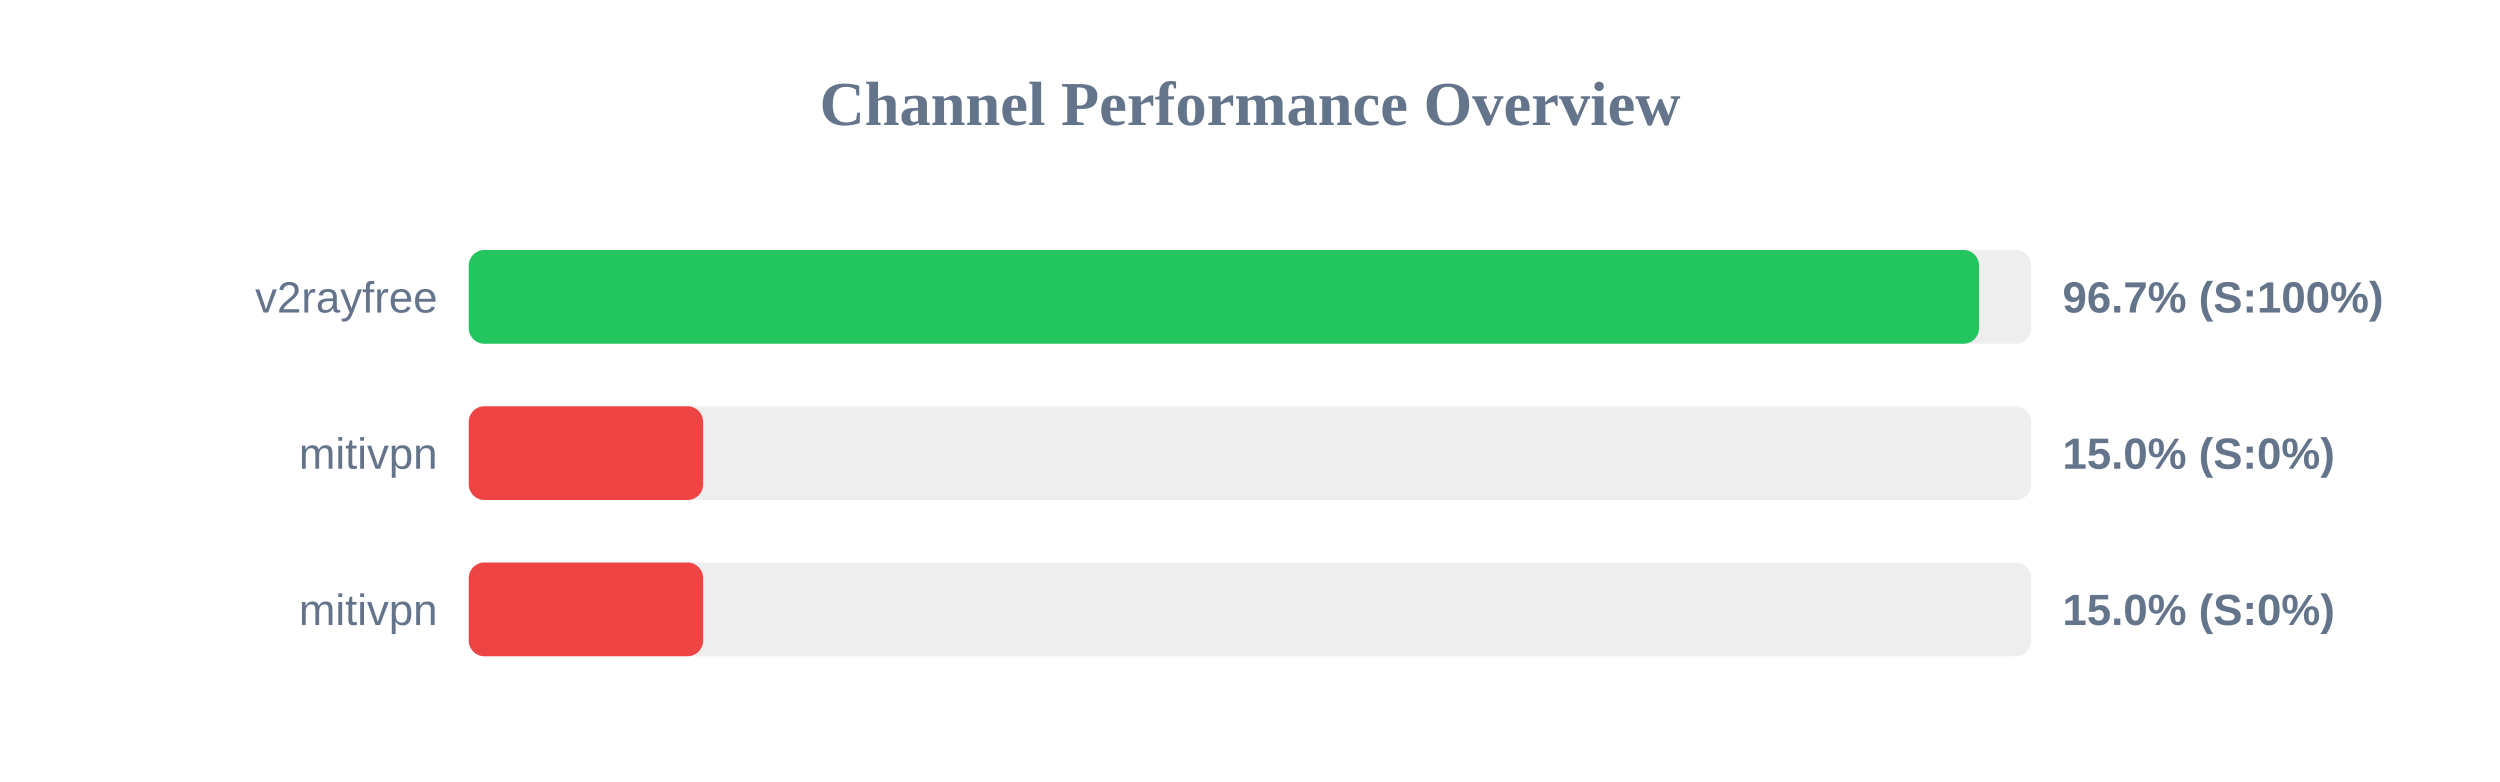
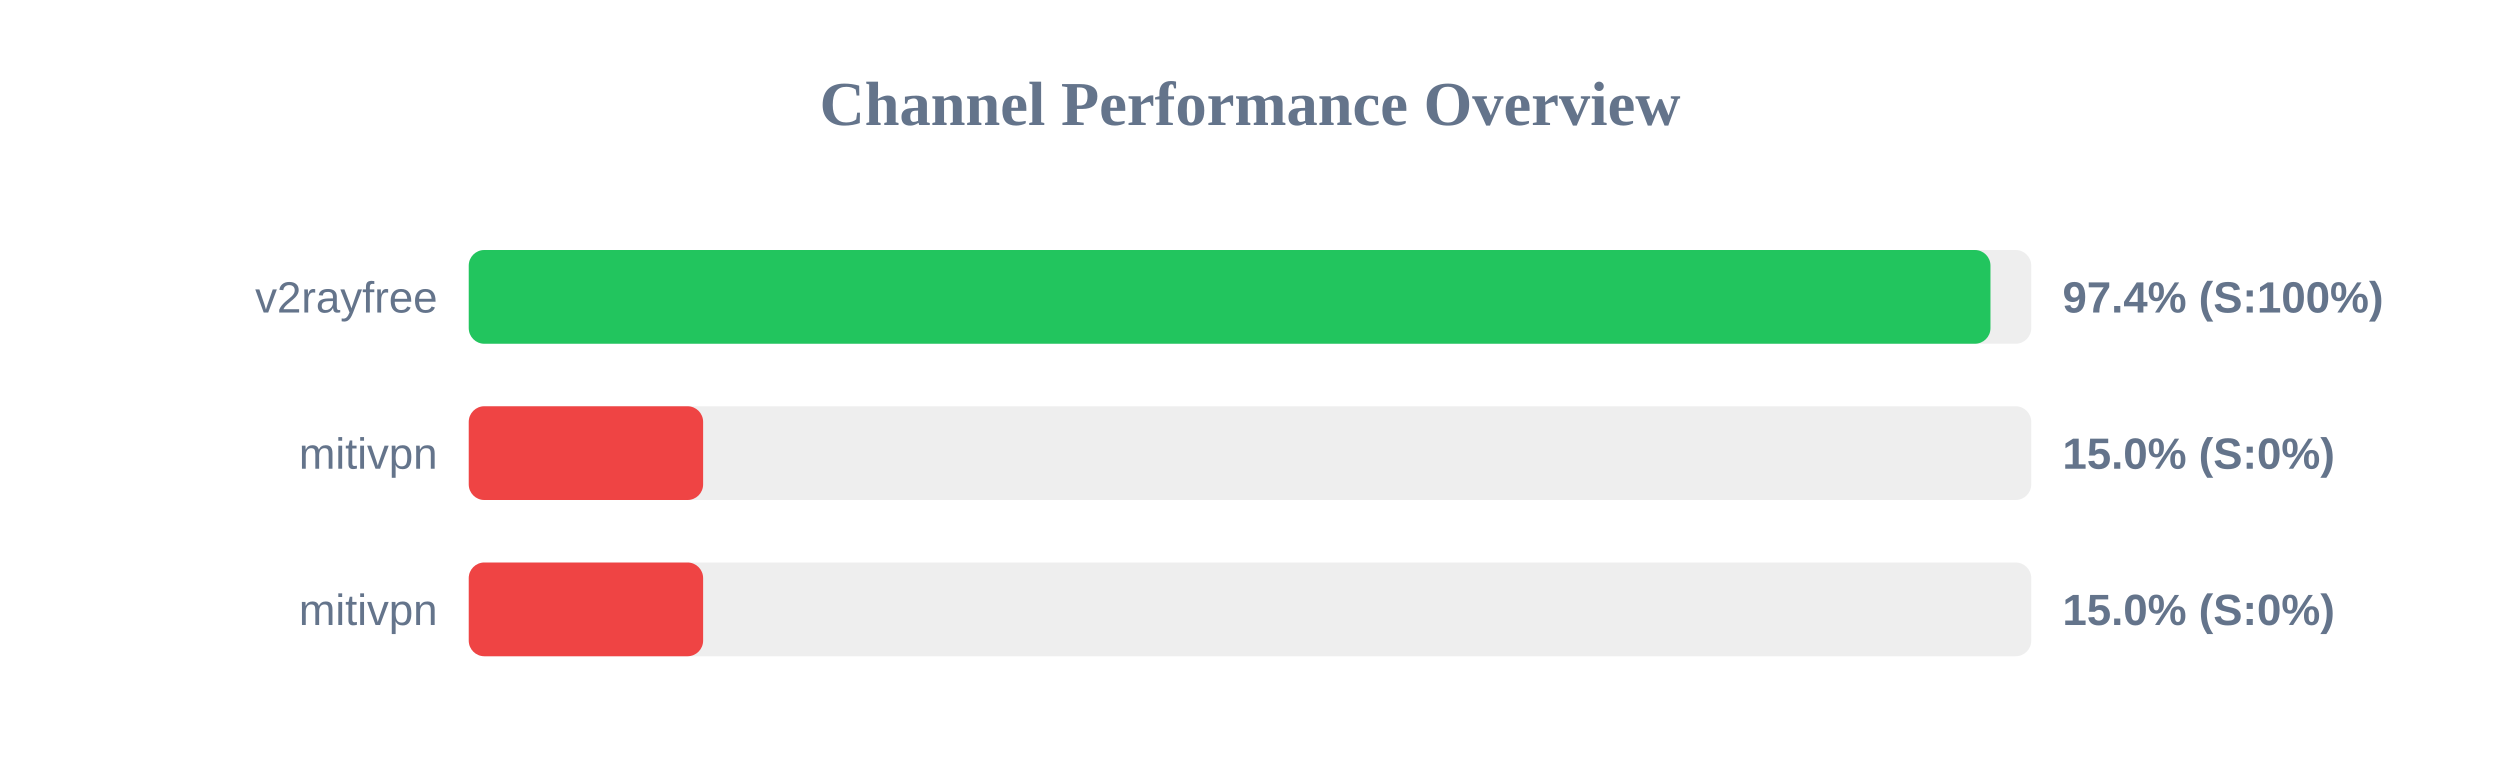
<svg xmlns="http://www.w3.org/2000/svg" width="800" height="250" version="1.1">
  <style>
        .row { font: 14px Arial; fill: #64748b; }
        .score { font: bold 14px Arial; fill: #64748b; }
    </style>
  <text x="400" y="40" text-anchor="middle" font-size="20px" font-weight="bold" fill="#64748b">Channel Performance Overview</text>
  <rect x="150" y="80" width="500" height="30" fill="#eee" rx="5" />
-   <rect x="150" y="80" width="483.3" height="30" fill="#22c55e" rx="5" />
+   <rect x="150" y="80" width="486.95" height="30" fill="#22c55e" rx="5" />
  <text x="140" y="100" text-anchor="end" class="row">v2rayfree</text>
-   <text x="660" y="100" text-anchor="start" class="score">96.7% (S:100%)</text>
+   <text x="660" y="100" text-anchor="start" class="score">97.4% (S:100%)</text>
  <rect x="150" y="130" width="500" height="30" fill="#eee" rx="5" />
  <rect x="150" y="130" width="75.0" height="30" fill="#ef4444" rx="5" />
  <text x="140" y="150" text-anchor="end" class="row">mitivpn</text>
  <text x="660" y="150" text-anchor="start" class="score">15.0% (S:0%)</text>
  <rect x="150" y="180" width="500" height="30" fill="#eee" rx="5" />
  <rect x="150" y="180" width="75.0" height="30" fill="#ef4444" rx="5" />
  <text x="140" y="200" text-anchor="end" class="row">mitivpn</text>
  <text x="660" y="200" text-anchor="start" class="score">15.0% (S:0%)</text>
</svg>
